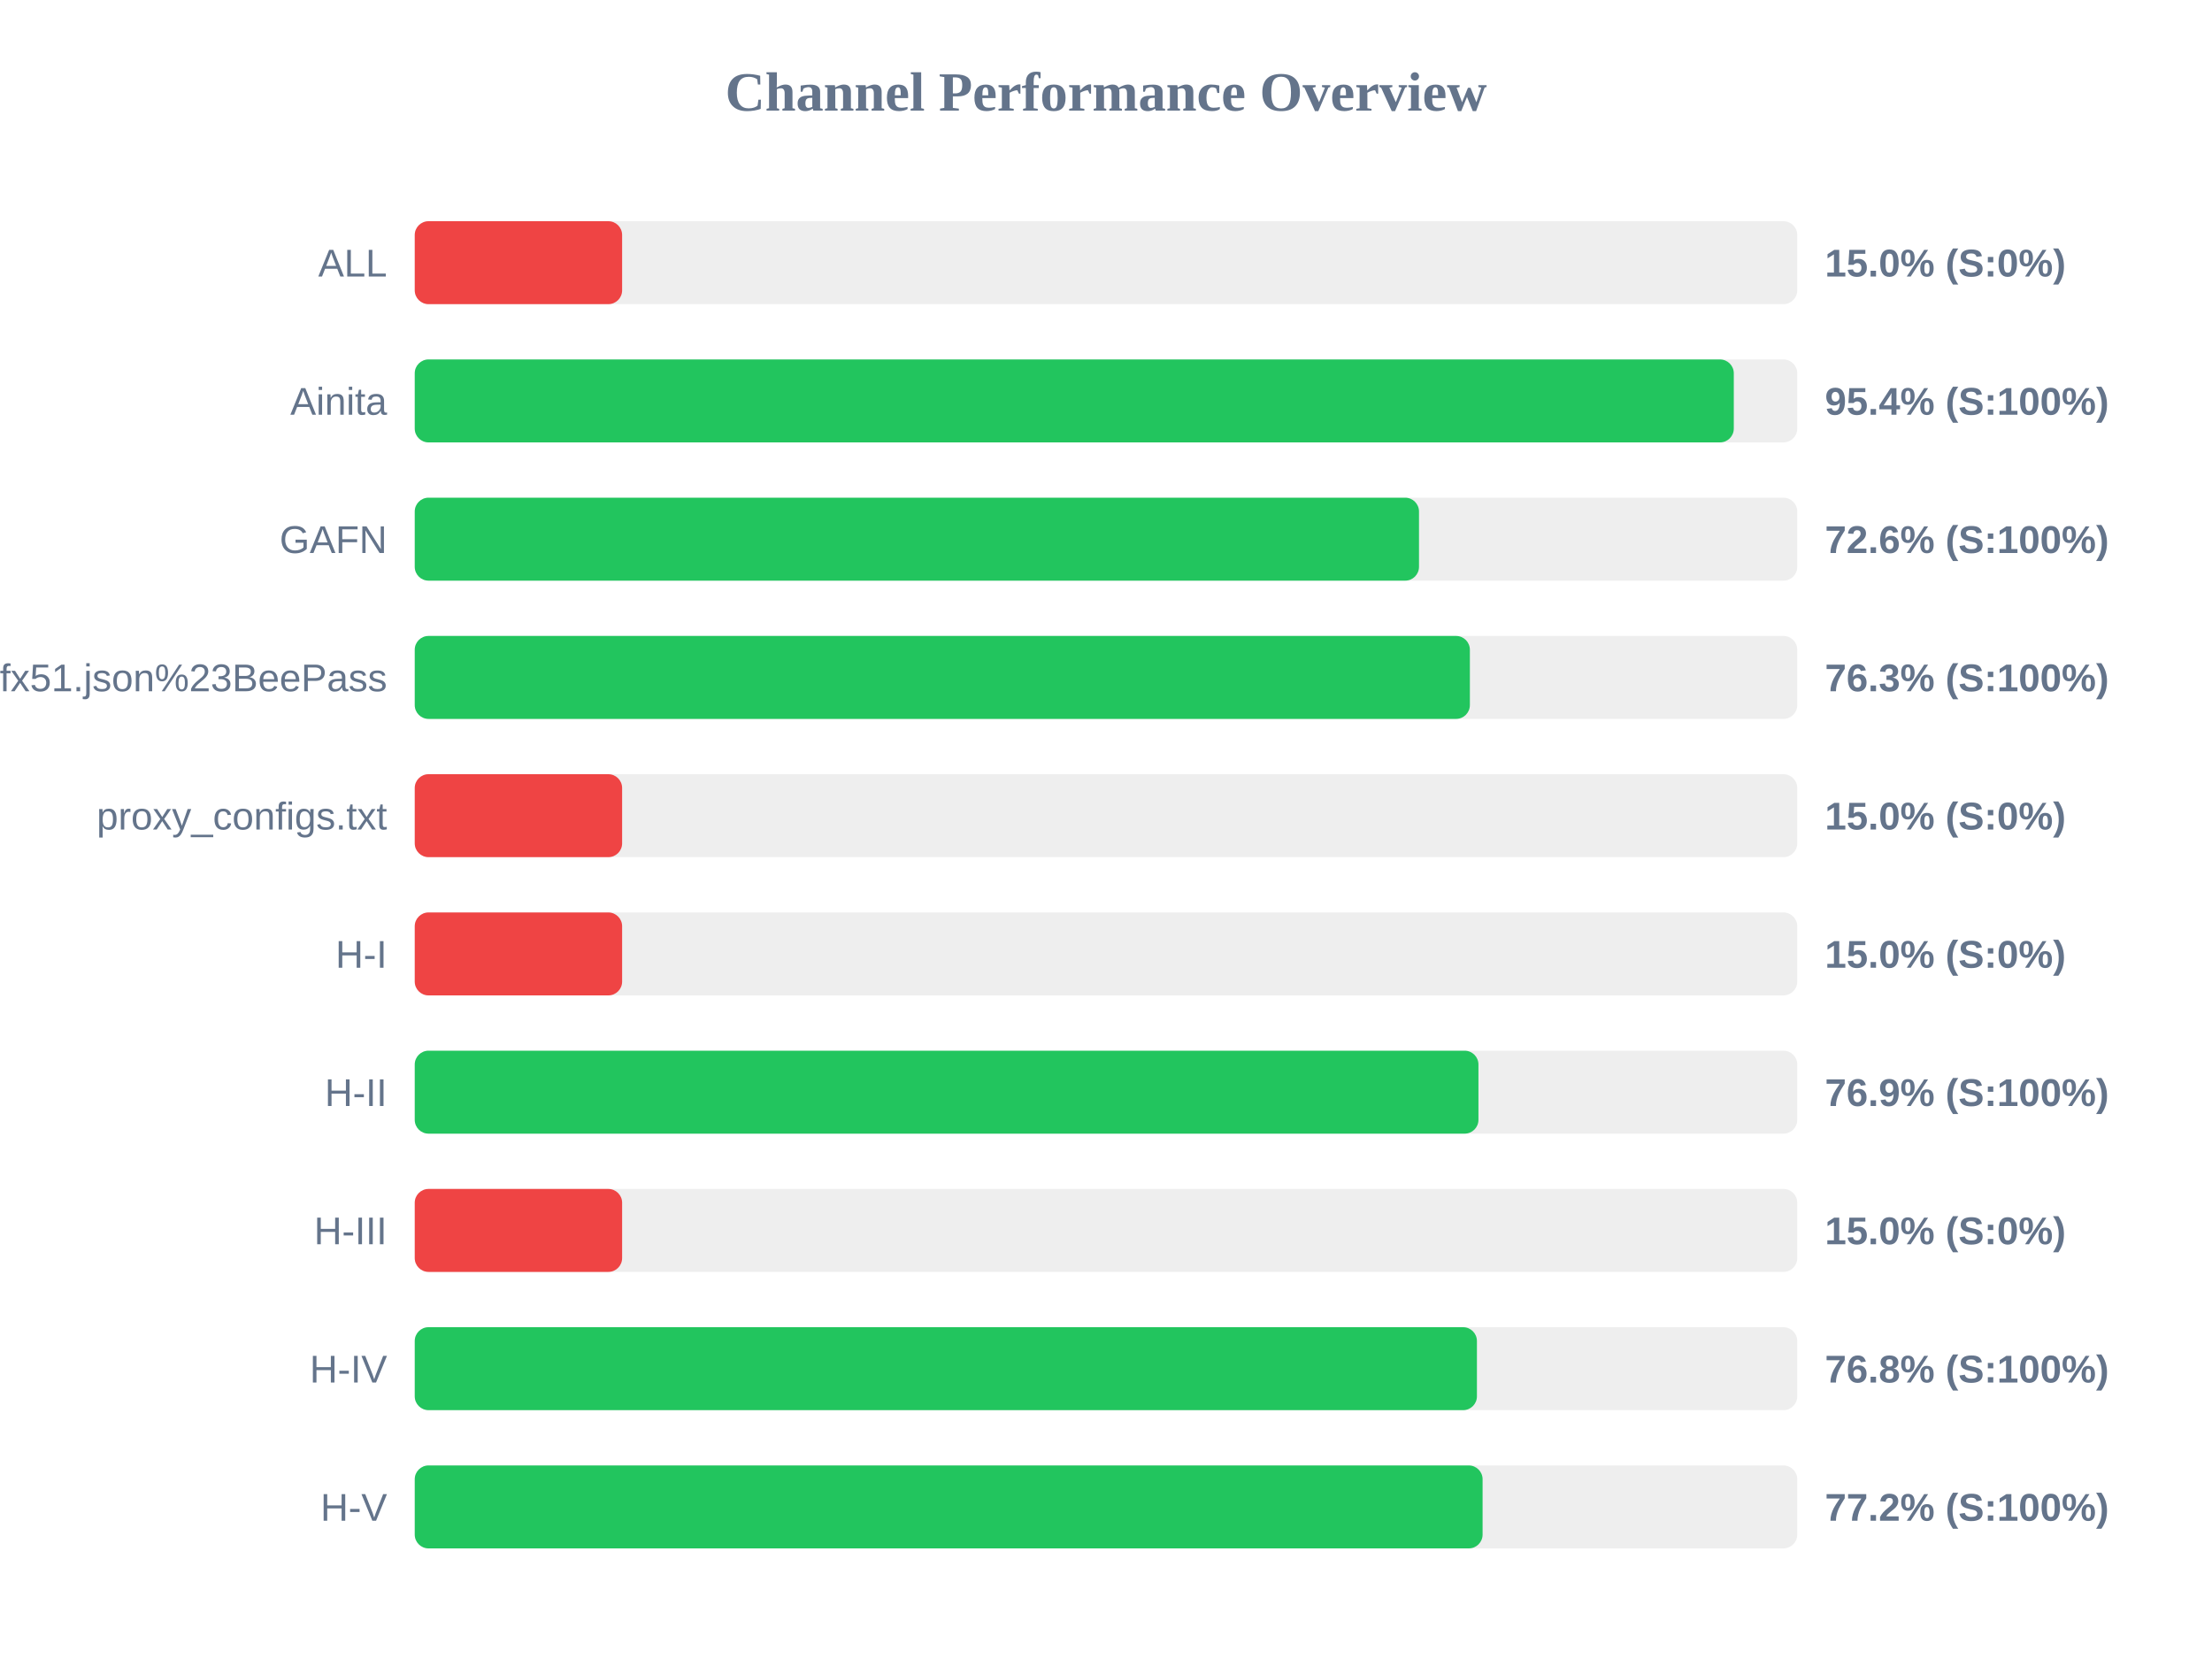
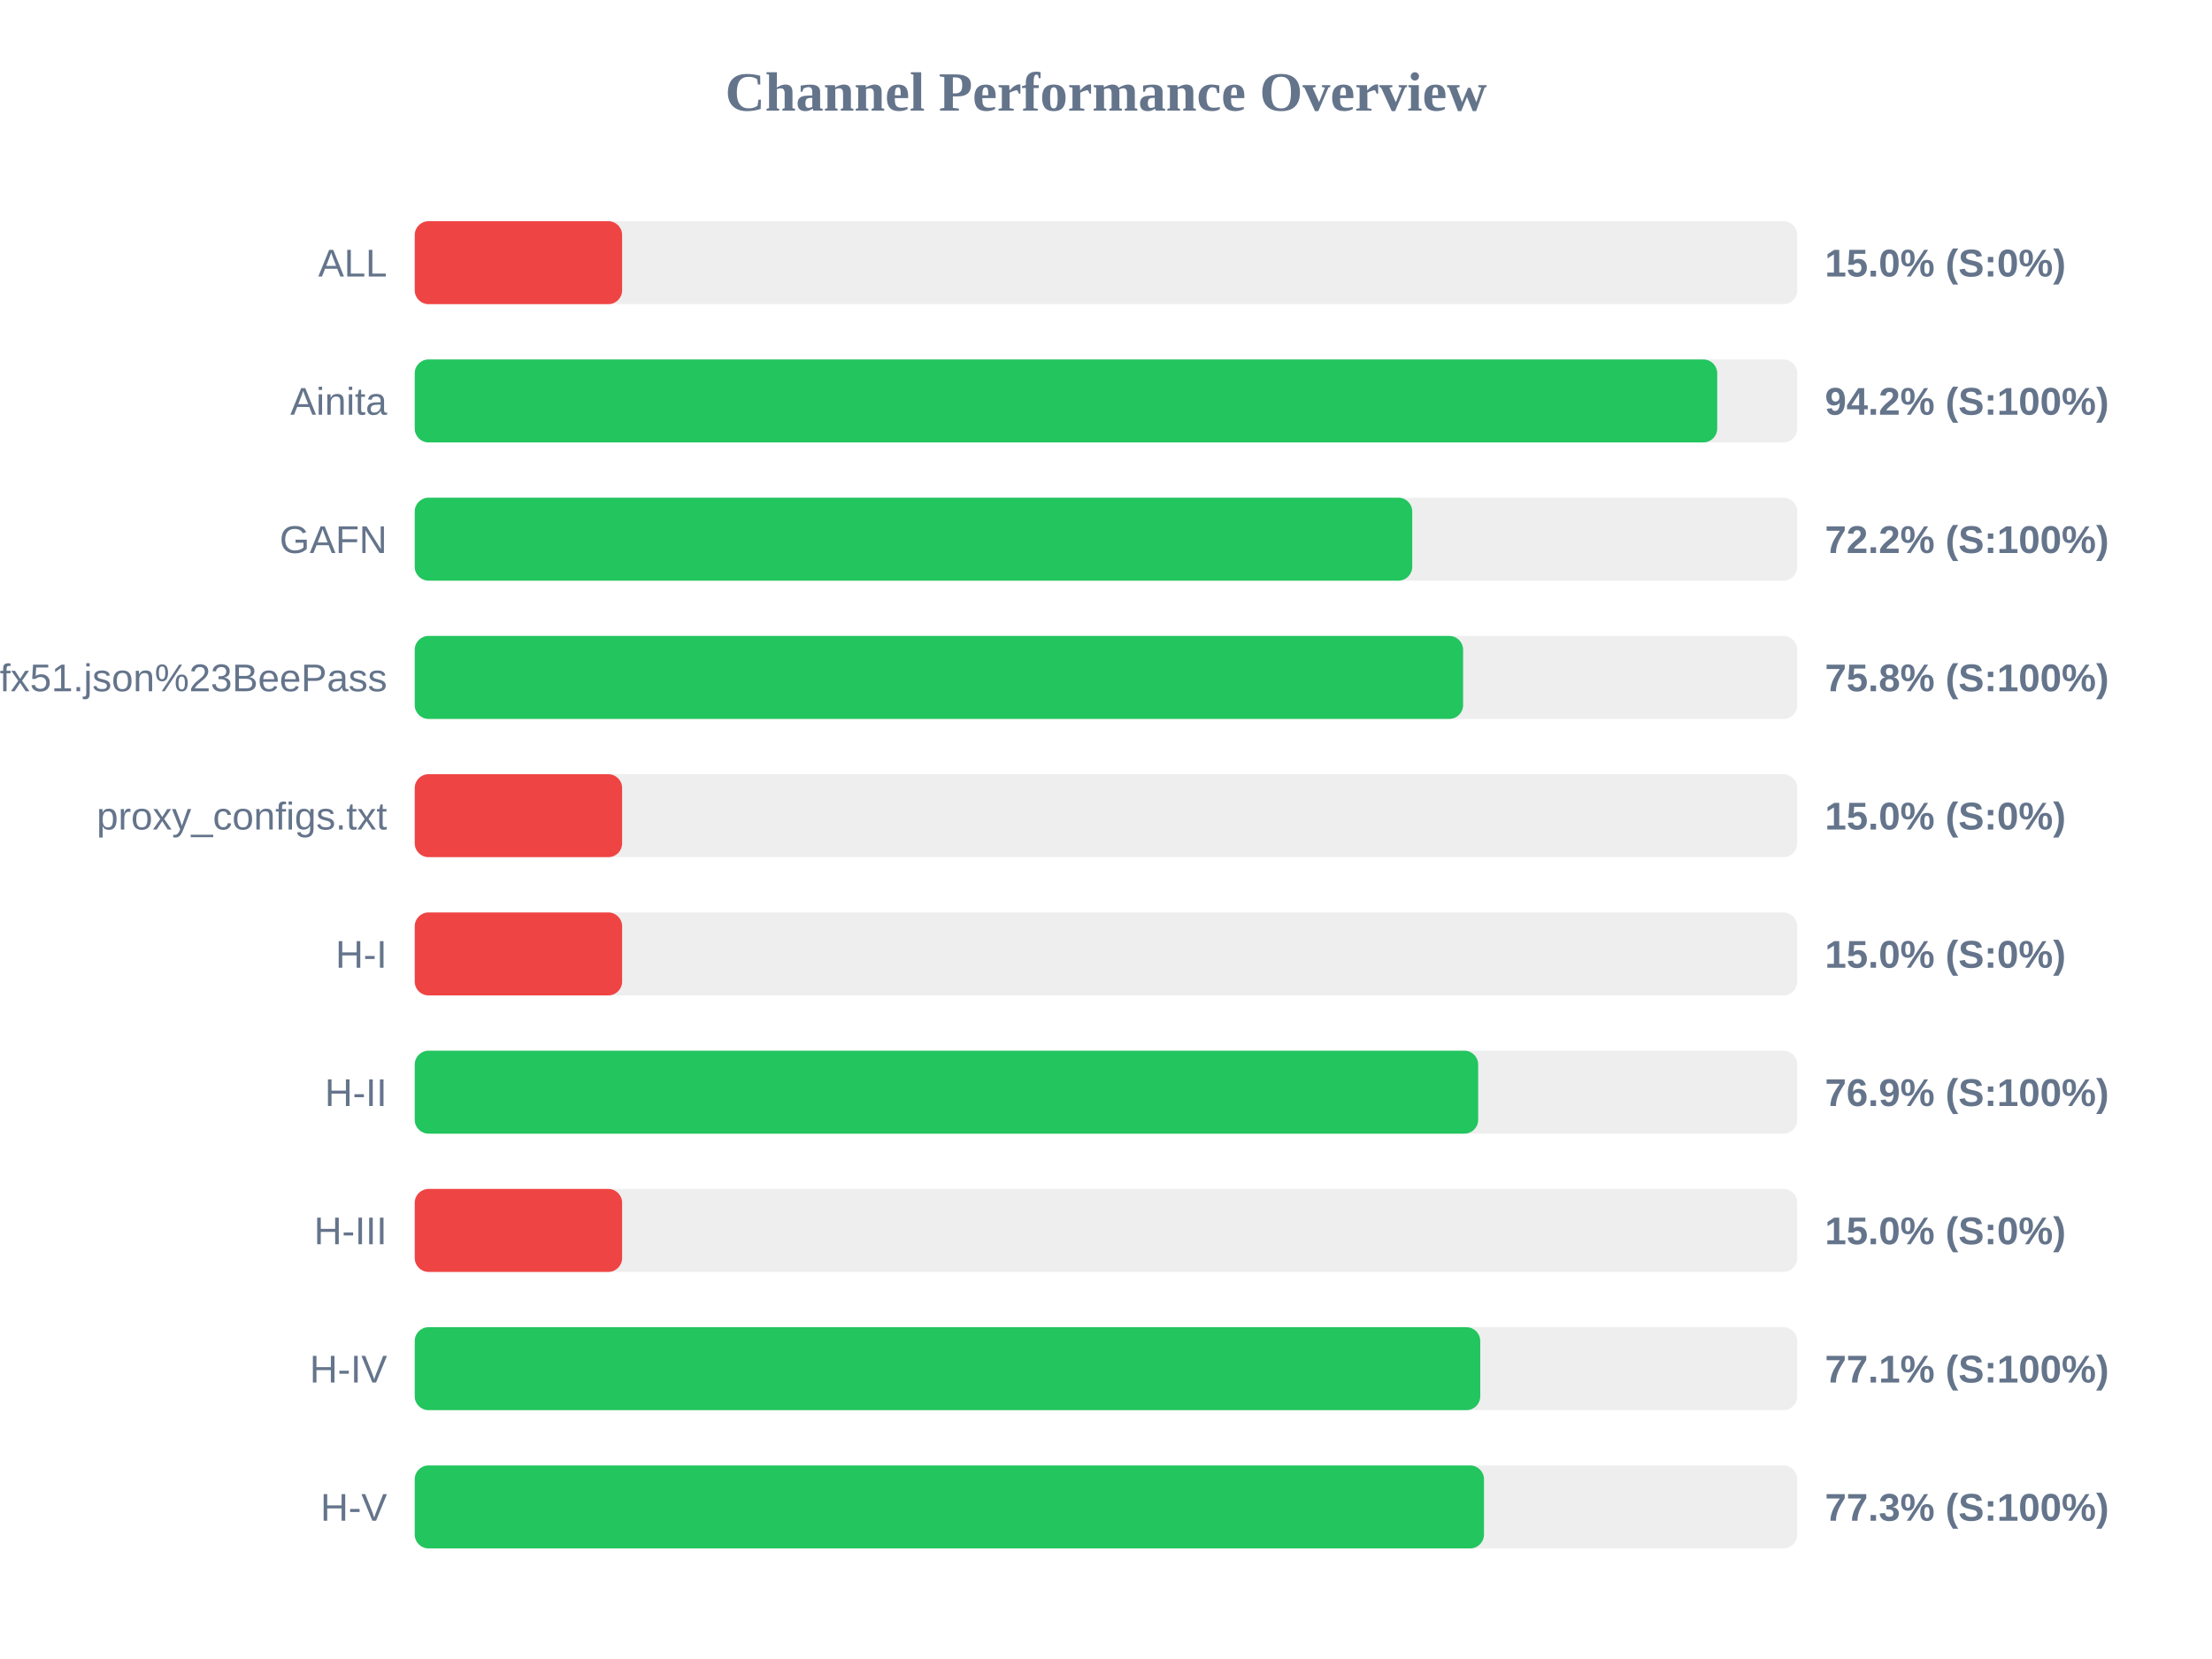
<svg xmlns="http://www.w3.org/2000/svg" width="800" height="600" version="1.1">
  <style>
        .row { font: 14px Arial; fill: #64748b; }
        .score { font: bold 14px Arial; fill: #64748b; }
    </style>
  <text x="400" y="40" text-anchor="middle" font-size="20px" font-weight="bold" fill="#64748b">Channel Performance Overview</text>
  <rect x="150" y="80" width="500" height="30" fill="#eee" rx="5" />
  <rect x="150" y="80" width="75.0" height="30" fill="#ef4444" rx="5" />
  <text x="140" y="100" text-anchor="end" class="row">ALL</text>
  <text x="660" y="100" text-anchor="start" class="score">15.0% (S:0%)</text>
  <rect x="150" y="130" width="500" height="30" fill="#eee" rx="5" />
-   <rect x="150" y="130" width="477.05" height="30" fill="#22c55e" rx="5" />
+   <rect x="150" y="130" width="471.05" height="30" fill="#22c55e" rx="5" />
  <text x="140" y="150" text-anchor="end" class="row">Ainita</text>
-   <text x="660" y="150" text-anchor="start" class="score">95.4% (S:100%)</text>
+   <text x="660" y="150" text-anchor="start" class="score">94.2% (S:100%)</text>
  <rect x="150" y="180" width="500" height="30" fill="#eee" rx="5" />
-   <rect x="150" y="180" width="363.2" height="30" fill="#22c55e" rx="5" />
+   <rect x="150" y="180" width="360.75" height="30" fill="#22c55e" rx="5" />
  <text x="140" y="200" text-anchor="end" class="row">GAFN</text>
-   <text x="660" y="200" text-anchor="start" class="score">72.6% (S:100%)</text>
+   <text x="660" y="200" text-anchor="start" class="score">72.2% (S:100%)</text>
  <rect x="150" y="230" width="500" height="30" fill="#eee" rx="5" />
-   <rect x="150" y="230" width="381.6" height="30" fill="#22c55e" rx="5" />
+   <rect x="150" y="230" width="379.15" height="30" fill="#22c55e" rx="5" />
  <text x="140" y="250" text-anchor="end" class="row">sub?s=ssconf%3A%2F%2Fs3.amazonaws.com%2Fbeedynconprd%2Fzf38bv6oxi1nv3wfkpmxyfl8yj5fargza3foantoalu16vznl0ckxx7bgf1ufx51.json%23BeePass</text>
-   <text x="660" y="250" text-anchor="start" class="score">76.3% (S:100%)</text>
+   <text x="660" y="250" text-anchor="start" class="score">75.8% (S:100%)</text>
  <rect x="150" y="280" width="500" height="30" fill="#eee" rx="5" />
  <rect x="150" y="280" width="75.0" height="30" fill="#ef4444" rx="5" />
  <text x="140" y="300" text-anchor="end" class="row">proxy_configs.txt</text>
  <text x="660" y="300" text-anchor="start" class="score">15.0% (S:0%)</text>
  <rect x="150" y="330" width="500" height="30" fill="#eee" rx="5" />
  <rect x="150" y="330" width="75.0" height="30" fill="#ef4444" rx="5" />
  <text x="140" y="350" text-anchor="end" class="row">H-I</text>
  <text x="660" y="350" text-anchor="start" class="score">15.0% (S:0%)</text>
  <rect x="150" y="380" width="500" height="30" fill="#eee" rx="5" />
-   <rect x="150" y="380" width="384.7" height="30" fill="#22c55e" rx="5" />
+   <rect x="150" y="380" width="384.6" height="30" fill="#22c55e" rx="5" />
  <text x="140" y="400" text-anchor="end" class="row">H-II</text>
  <text x="660" y="400" text-anchor="start" class="score">76.9% (S:100%)</text>
  <rect x="150" y="430" width="500" height="30" fill="#eee" rx="5" />
  <rect x="150" y="430" width="75.0" height="30" fill="#ef4444" rx="5" />
  <text x="140" y="450" text-anchor="end" class="row">H-III</text>
  <text x="660" y="450" text-anchor="start" class="score">15.0% (S:0%)</text>
  <rect x="150" y="480" width="500" height="30" fill="#eee" rx="5" />
-   <rect x="150" y="480" width="384.15" height="30" fill="#22c55e" rx="5" />
+   <rect x="150" y="480" width="385.35" height="30" fill="#22c55e" rx="5" />
  <text x="140" y="500" text-anchor="end" class="row">H-IV</text>
-   <text x="660" y="500" text-anchor="start" class="score">76.8% (S:100%)</text>
+   <text x="660" y="500" text-anchor="start" class="score">77.1% (S:100%)</text>
  <rect x="150" y="530" width="500" height="30" fill="#eee" rx="5" />
-   <rect x="150" y="530" width="386.2" height="30" fill="#22c55e" rx="5" />
+   <rect x="150" y="530" width="386.7" height="30" fill="#22c55e" rx="5" />
  <text x="140" y="550" text-anchor="end" class="row">H-V</text>
-   <text x="660" y="550" text-anchor="start" class="score">77.2% (S:100%)</text>
+   <text x="660" y="550" text-anchor="start" class="score">77.3% (S:100%)</text>
</svg>
